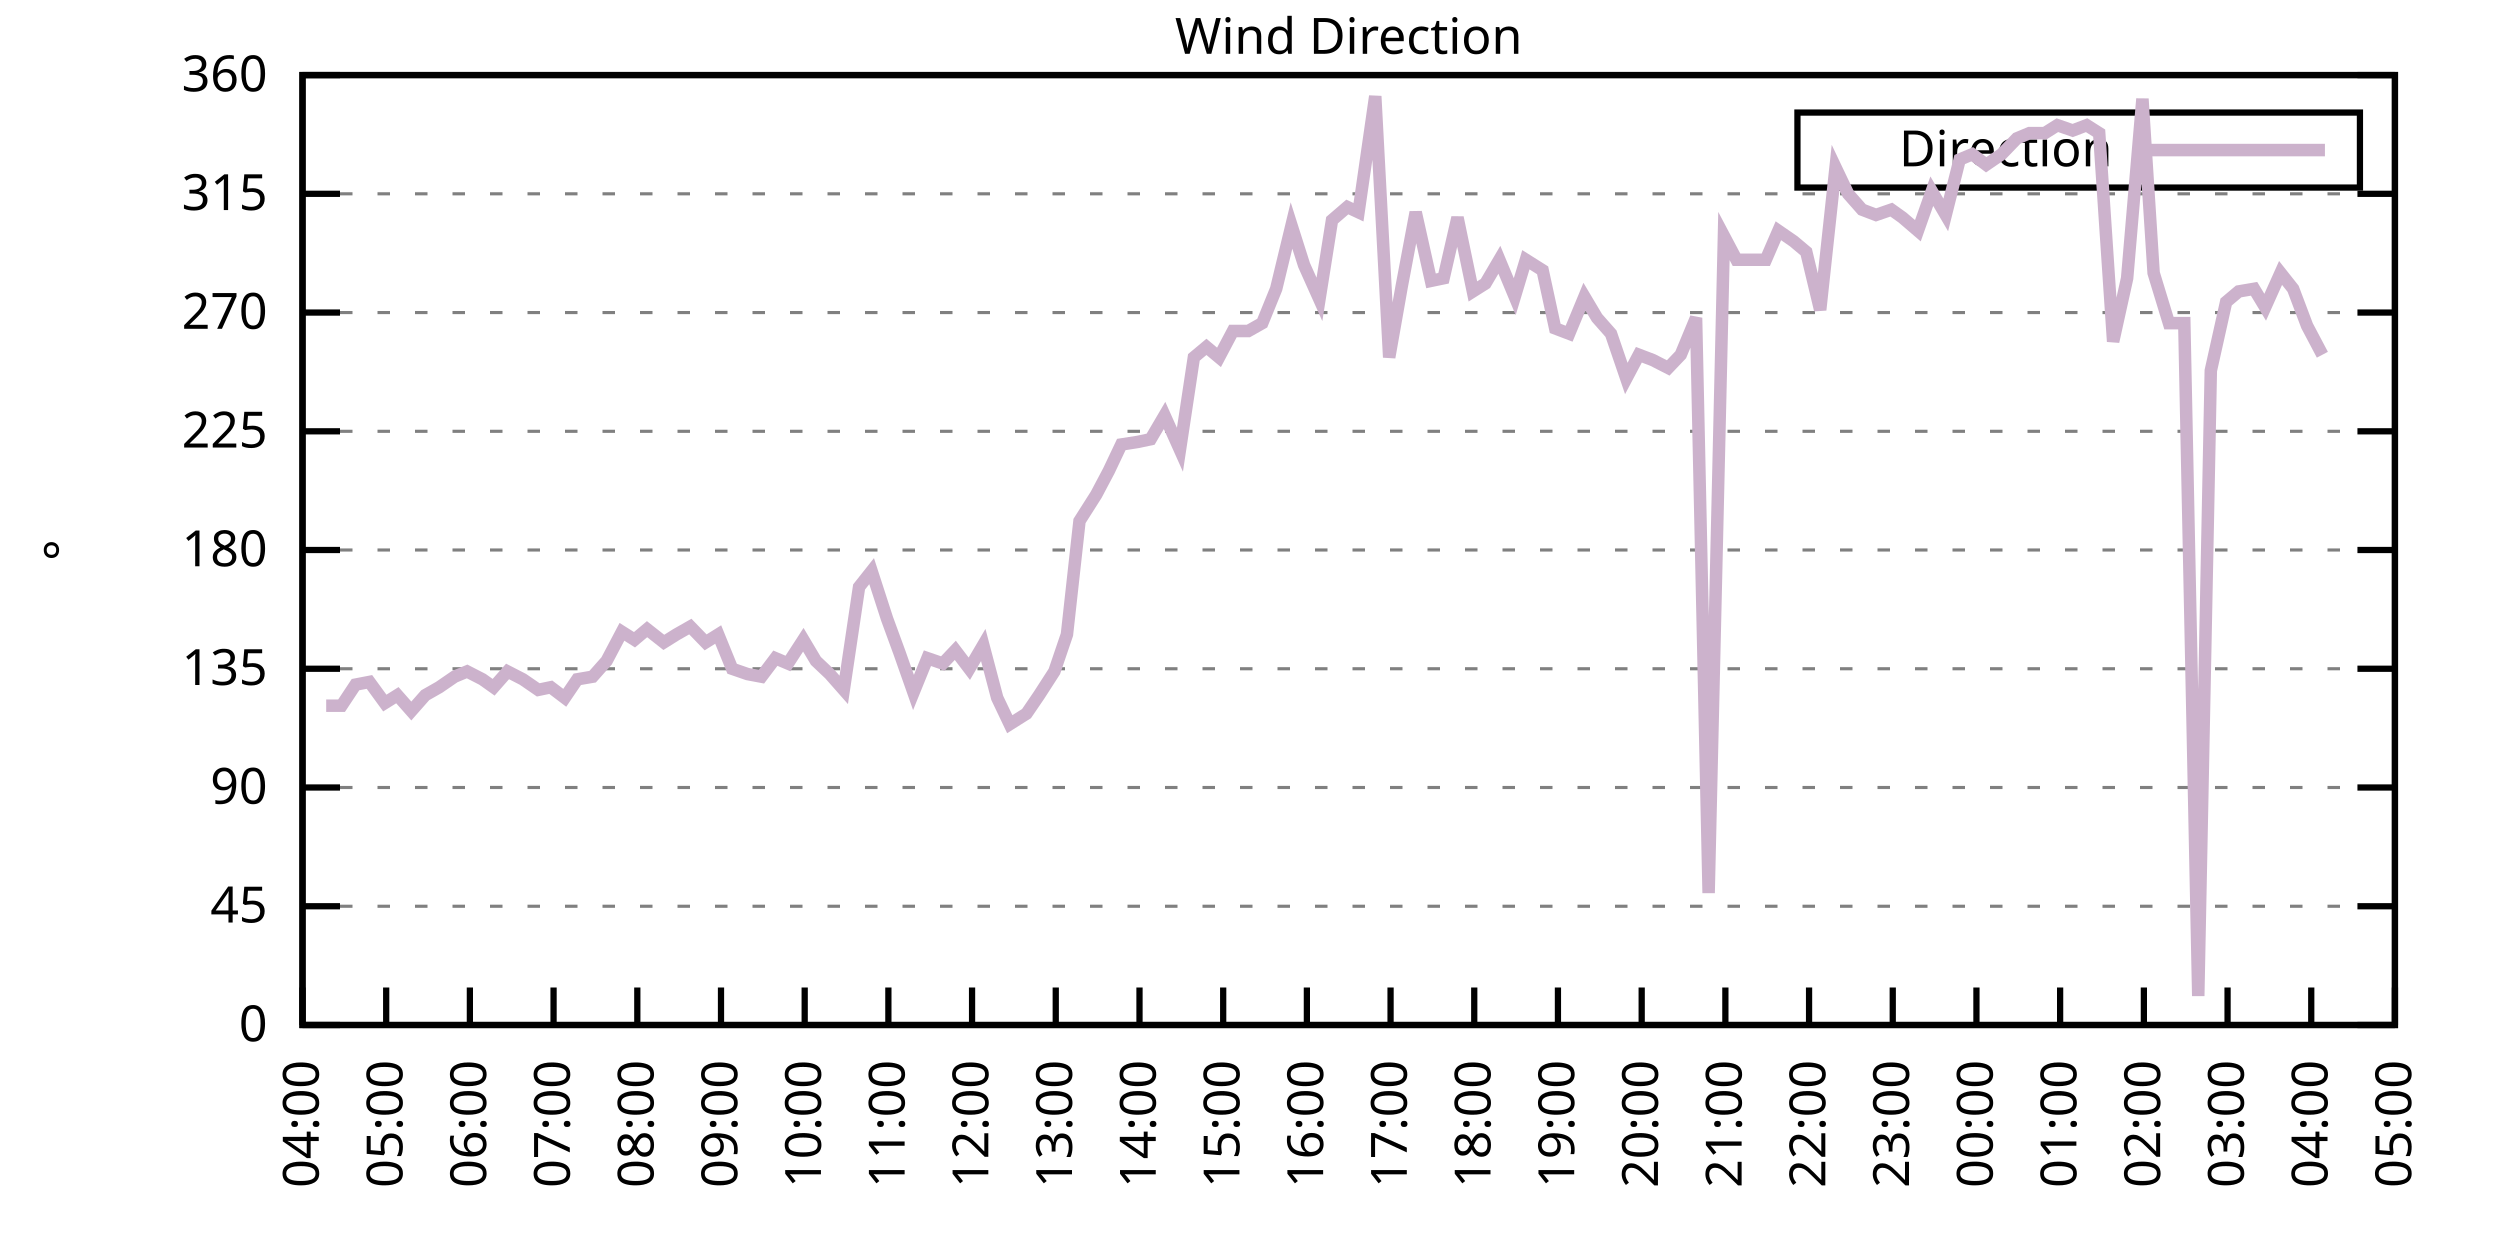
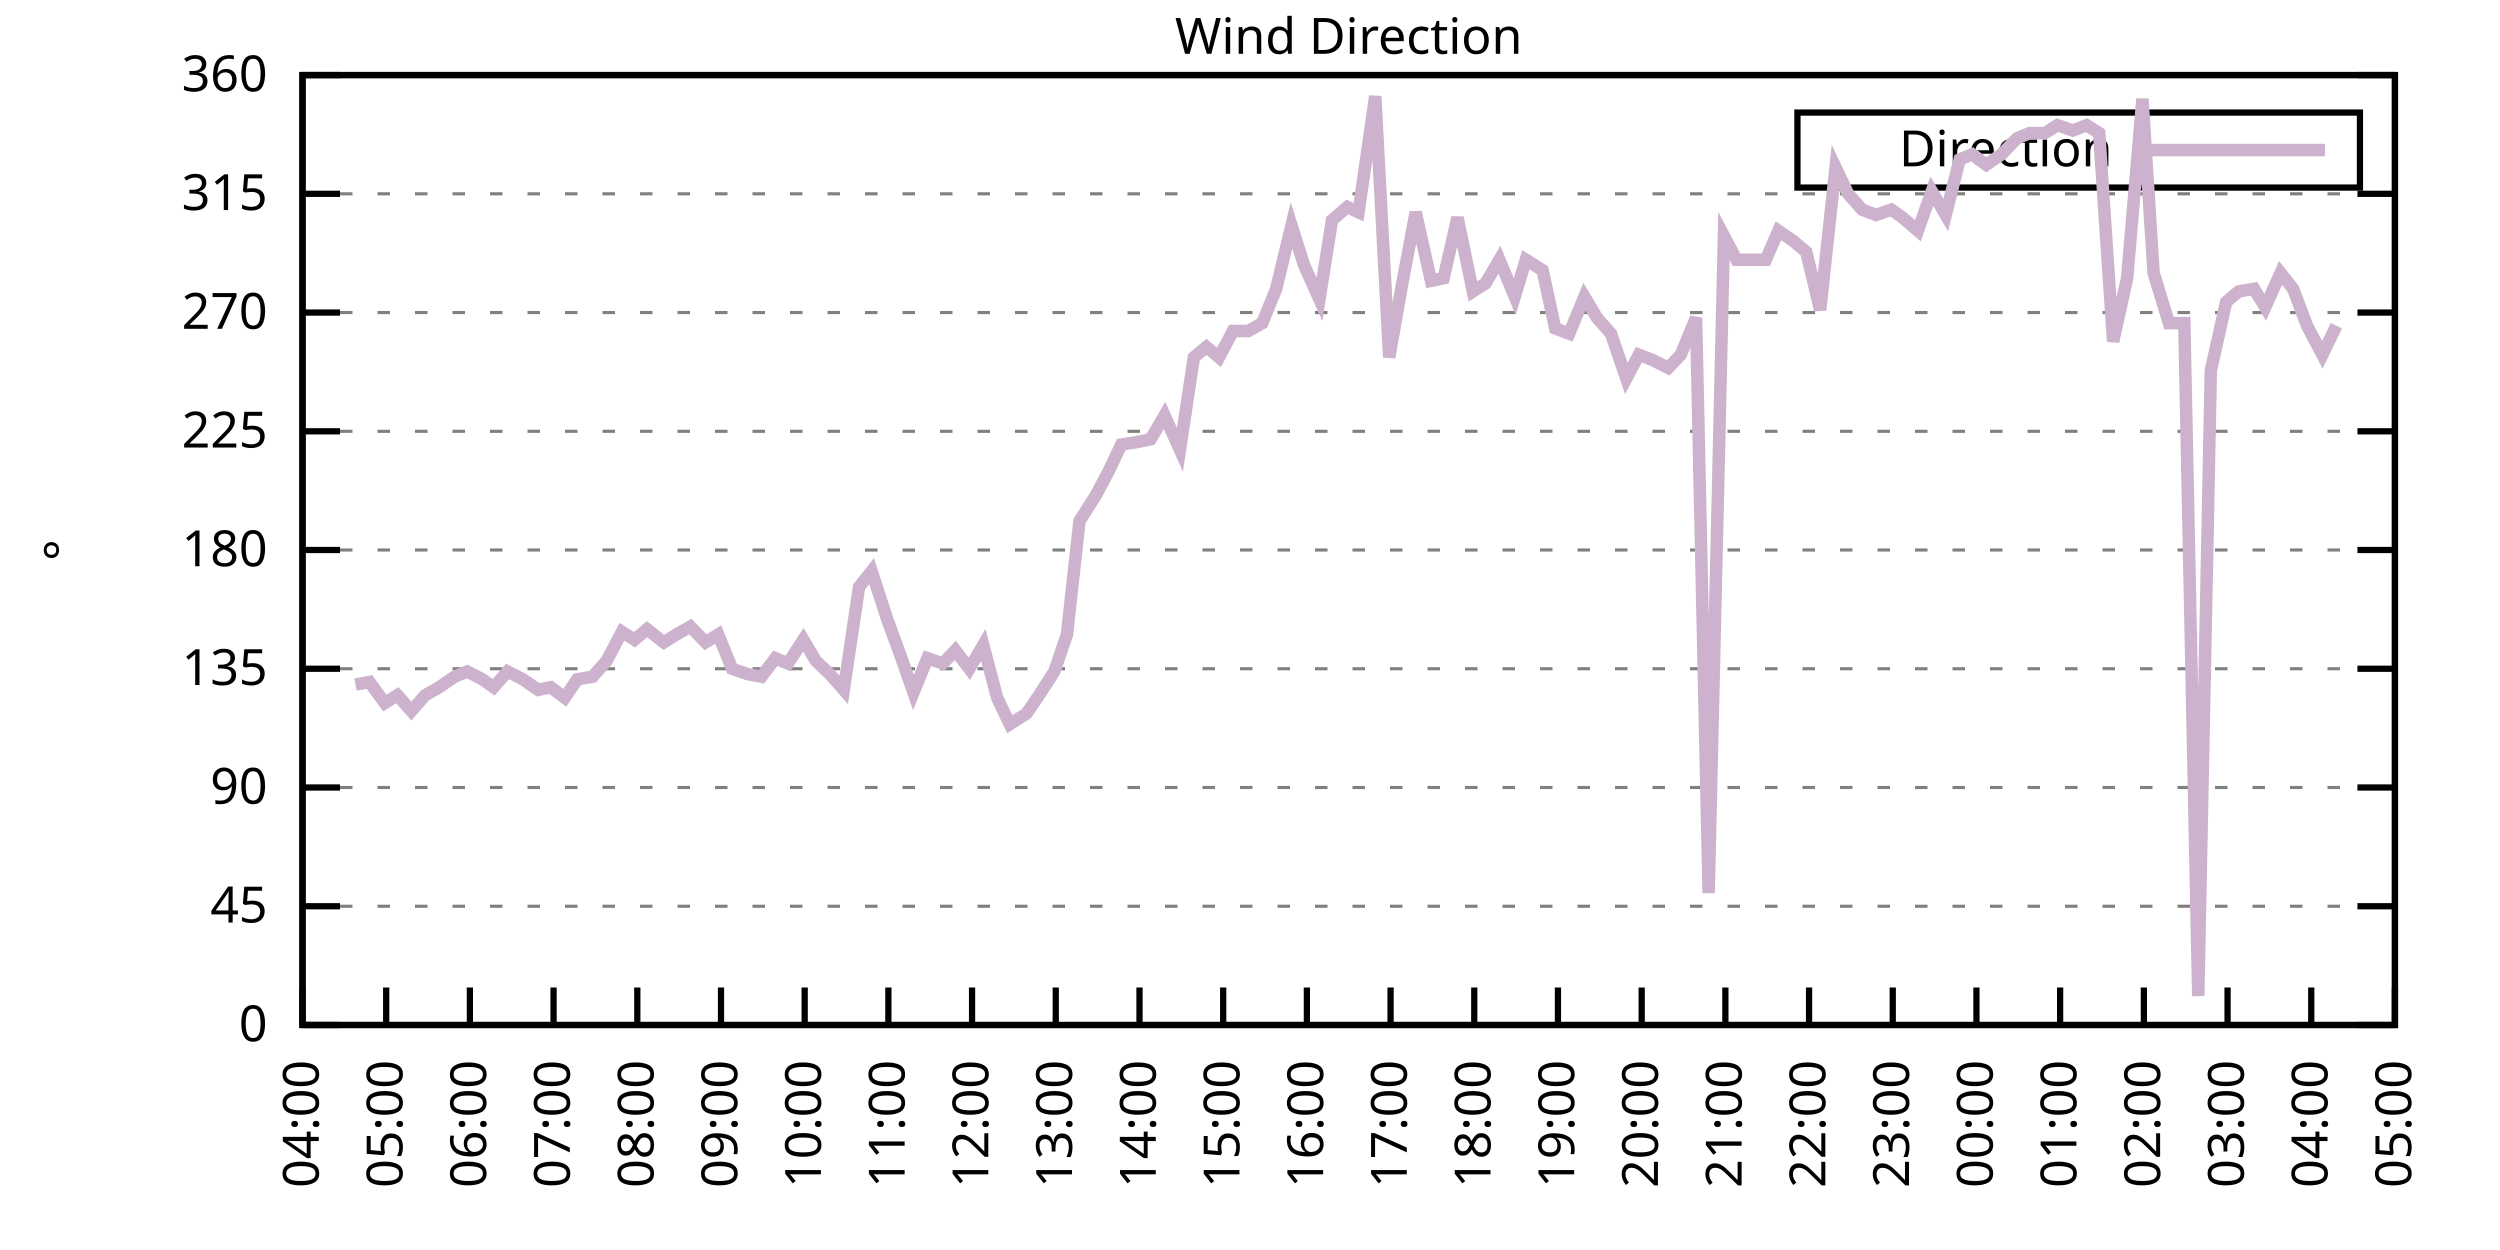
<svg xmlns="http://www.w3.org/2000/svg" xmlns:xlink="http://www.w3.org/1999/xlink" width="400" height="200" viewBox="0 0 400 200">
  <g id="gnuplot_canvas">
    <rect x="0" y="0" width="400" height="200" fill="none" />
    <defs>
      <circle id="gpDot" r="0.5" stroke-width="0.5" stroke="currentColor" />
      <path id="gpPt0" stroke-width="0.333" stroke="currentColor" d="M-1,0 h2 M0,-1 v2" />
      <path id="gpPt1" stroke-width="0.333" stroke="currentColor" d="M-1,-1 L1,1 M1,-1 L-1,1" />
      <path id="gpPt2" stroke-width="0.333" stroke="currentColor" d="M-1,0 L1,0 M0,-1 L0,1 M-1,-1 L1,1 M-1,1 L1,-1" />
      <rect id="gpPt3" stroke-width="0.333" stroke="currentColor" x="-1" y="-1" width="2" height="2" />
      <rect id="gpPt4" stroke-width="0.333" stroke="currentColor" fill="currentColor" x="-1" y="-1" width="2" height="2" />
      <circle id="gpPt5" stroke-width="0.333" stroke="currentColor" cx="0" cy="0" r="1" />
      <use xlink:href="#gpPt5" id="gpPt6" fill="currentColor" stroke="none" />
      <path id="gpPt7" stroke-width="0.333" stroke="currentColor" d="M0,-1.33 L-1.33,0.67 L1.33,0.67 z" />
      <use xlink:href="#gpPt7" id="gpPt8" fill="currentColor" stroke="none" />
      <use xlink:href="#gpPt7" id="gpPt9" stroke="currentColor" transform="rotate(180)" />
      <use xlink:href="#gpPt9" id="gpPt10" fill="currentColor" stroke="none" />
      <use xlink:href="#gpPt3" id="gpPt11" stroke="currentColor" transform="rotate(45)" />
      <use xlink:href="#gpPt11" id="gpPt12" fill="currentColor" stroke="none" />
      <path id="gpPt13" stroke-width="0.333" stroke="currentColor" d="M0,1.330 L1.265,0.411 L0.782,-1.067 L-0.782,-1.076 L-1.265,0.411 z" />
      <use xlink:href="#gpPt13" id="gpPt14" fill="currentColor" stroke="none" />
      <filter id="textbox" filterUnits="objectBoundingBox" x="0" y="0" height="1" width="1">
        <feFlood flood-color="white" flood-opacity="1" result="bgnd" />
        <feComposite in="SourceGraphic" in2="bgnd" operator="atop" />
      </filter>
      <filter id="greybox" filterUnits="objectBoundingBox" x="0" y="0" height="1" width="1">
        <feFlood flood-color="lightgrey" flood-opacity="1" result="grey" />
        <feComposite in="SourceGraphic" in2="grey" operator="atop" />
      </filter>
    </defs>
    <g fill="none" color="white" stroke="currentColor" stroke-width="1.00" stroke-linecap="butt" stroke-linejoin="miter">
</g>
    <g fill="none" color="black" stroke="currentColor" stroke-width="1.00" stroke-linecap="butt" stroke-linejoin="miter">
      <g stroke="none" shape-rendering="crispEdges">
        <polygon fill="rgb(255, 255, 255)" points="48.40,164.00 383.18,164.00 383.18,12.02 48.40,12.02 " />
      </g>
    </g>
    <g fill="none" color="black" stroke="currentColor" stroke-width="1.00" stroke-linecap="butt" stroke-linejoin="miter">
</g>
    <g fill="none" color="black" stroke="black" stroke-width="0.50" stroke-linecap="butt" stroke-linejoin="miter">
</g>
    <g fill="none" color="gray" stroke="currentColor" stroke-width="0.50" stroke-linecap="butt" stroke-linejoin="miter">
      <path stroke="gray" stroke-dasharray="2,4" class="gridline" d="M48.40,164.00 L383.19,164.00  " />
    </g>
    <g fill="none" color="gray" stroke="gray" stroke-width="1.00" stroke-linecap="butt" stroke-linejoin="miter">
</g>
    <g fill="none" color="black" stroke="currentColor" stroke-width="1.00" stroke-linecap="butt" stroke-linejoin="miter">
      <path stroke="black" d="M48.40,164.00 L54.40,164.00 M383.19,164.00 L377.19,164.00  " />
      <g transform="translate(42.80,166.60)" stroke="none" fill="black" font-family="Sans" font-size="8.00" text-anchor="end">
        <text>
          <tspan font-family="Sans"> 0</tspan>
        </text>
      </g>
    </g>
    <g fill="none" color="black" stroke="currentColor" stroke-width="1.00" stroke-linecap="butt" stroke-linejoin="miter">
</g>
    <g fill="none" color="black" stroke="black" stroke-width="0.50" stroke-linecap="butt" stroke-linejoin="miter">
</g>
    <g fill="none" color="gray" stroke="currentColor" stroke-width="0.50" stroke-linecap="butt" stroke-linejoin="miter">
      <path stroke="gray" stroke-dasharray="2,4" class="gridline" d="M48.40,145.00 L383.19,145.00  " />
    </g>
    <g fill="none" color="gray" stroke="gray" stroke-width="1.00" stroke-linecap="butt" stroke-linejoin="miter">
</g>
    <g fill="none" color="black" stroke="currentColor" stroke-width="1.00" stroke-linecap="butt" stroke-linejoin="miter">
      <path stroke="black" d="M48.40,145.00 L54.40,145.00 M383.19,145.00 L377.19,145.00  " />
      <g transform="translate(42.80,147.60)" stroke="none" fill="black" font-family="Sans" font-size="8.00" text-anchor="end">
        <text>
          <tspan font-family="Sans"> 45</tspan>
        </text>
      </g>
    </g>
    <g fill="none" color="black" stroke="currentColor" stroke-width="1.00" stroke-linecap="butt" stroke-linejoin="miter">
</g>
    <g fill="none" color="black" stroke="black" stroke-width="0.50" stroke-linecap="butt" stroke-linejoin="miter">
</g>
    <g fill="none" color="gray" stroke="currentColor" stroke-width="0.50" stroke-linecap="butt" stroke-linejoin="miter">
      <path stroke="gray" stroke-dasharray="2,4" class="gridline" d="M48.40,126.00 L383.19,126.00  " />
    </g>
    <g fill="none" color="gray" stroke="gray" stroke-width="1.00" stroke-linecap="butt" stroke-linejoin="miter">
</g>
    <g fill="none" color="black" stroke="currentColor" stroke-width="1.00" stroke-linecap="butt" stroke-linejoin="miter">
      <path stroke="black" d="M48.40,126.00 L54.40,126.00 M383.19,126.00 L377.19,126.00  " />
      <g transform="translate(42.80,128.60)" stroke="none" fill="black" font-family="Sans" font-size="8.00" text-anchor="end">
        <text>
          <tspan font-family="Sans"> 90</tspan>
        </text>
      </g>
    </g>
    <g fill="none" color="black" stroke="currentColor" stroke-width="1.00" stroke-linecap="butt" stroke-linejoin="miter">
</g>
    <g fill="none" color="black" stroke="black" stroke-width="0.50" stroke-linecap="butt" stroke-linejoin="miter">
</g>
    <g fill="none" color="gray" stroke="currentColor" stroke-width="0.50" stroke-linecap="butt" stroke-linejoin="miter">
      <path stroke="gray" stroke-dasharray="2,4" class="gridline" d="M48.40,107.00 L383.19,107.00  " />
    </g>
    <g fill="none" color="gray" stroke="gray" stroke-width="1.00" stroke-linecap="butt" stroke-linejoin="miter">
</g>
    <g fill="none" color="black" stroke="currentColor" stroke-width="1.00" stroke-linecap="butt" stroke-linejoin="miter">
      <path stroke="black" d="M48.40,107.00 L54.40,107.00 M383.19,107.00 L377.19,107.00  " />
      <g transform="translate(42.80,109.60)" stroke="none" fill="black" font-family="Sans" font-size="8.00" text-anchor="end">
        <text>
          <tspan font-family="Sans"> 135</tspan>
        </text>
      </g>
    </g>
    <g fill="none" color="black" stroke="currentColor" stroke-width="1.00" stroke-linecap="butt" stroke-linejoin="miter">
</g>
    <g fill="none" color="black" stroke="black" stroke-width="0.50" stroke-linecap="butt" stroke-linejoin="miter">
</g>
    <g fill="none" color="gray" stroke="currentColor" stroke-width="0.50" stroke-linecap="butt" stroke-linejoin="miter">
      <path stroke="gray" stroke-dasharray="2,4" class="gridline" d="M48.40,88.00 L383.19,88.00  " />
    </g>
    <g fill="none" color="gray" stroke="gray" stroke-width="1.00" stroke-linecap="butt" stroke-linejoin="miter">
</g>
    <g fill="none" color="black" stroke="currentColor" stroke-width="1.00" stroke-linecap="butt" stroke-linejoin="miter">
      <path stroke="black" d="M48.40,88.00 L54.40,88.00 M383.19,88.00 L377.19,88.00  " />
      <g transform="translate(42.80,90.60)" stroke="none" fill="black" font-family="Sans" font-size="8.00" text-anchor="end">
        <text>
          <tspan font-family="Sans"> 180</tspan>
        </text>
      </g>
    </g>
    <g fill="none" color="black" stroke="currentColor" stroke-width="1.00" stroke-linecap="butt" stroke-linejoin="miter">
</g>
    <g fill="none" color="black" stroke="black" stroke-width="0.50" stroke-linecap="butt" stroke-linejoin="miter">
</g>
    <g fill="none" color="gray" stroke="currentColor" stroke-width="0.50" stroke-linecap="butt" stroke-linejoin="miter">
      <path stroke="gray" stroke-dasharray="2,4" class="gridline" d="M48.40,69.01 L383.19,69.01  " />
    </g>
    <g fill="none" color="gray" stroke="gray" stroke-width="1.00" stroke-linecap="butt" stroke-linejoin="miter">
</g>
    <g fill="none" color="black" stroke="currentColor" stroke-width="1.00" stroke-linecap="butt" stroke-linejoin="miter">
      <path stroke="black" d="M48.40,69.01 L54.40,69.01 M383.19,69.01 L377.19,69.01  " />
      <g transform="translate(42.80,71.61)" stroke="none" fill="black" font-family="Sans" font-size="8.00" text-anchor="end">
        <text>
          <tspan font-family="Sans"> 225</tspan>
        </text>
      </g>
    </g>
    <g fill="none" color="black" stroke="currentColor" stroke-width="1.00" stroke-linecap="butt" stroke-linejoin="miter">
</g>
    <g fill="none" color="black" stroke="black" stroke-width="0.50" stroke-linecap="butt" stroke-linejoin="miter">
</g>
    <g fill="none" color="gray" stroke="currentColor" stroke-width="0.50" stroke-linecap="butt" stroke-linejoin="miter">
      <path stroke="gray" stroke-dasharray="2,4" class="gridline" d="M48.40,50.01 L383.19,50.01  " />
    </g>
    <g fill="none" color="gray" stroke="gray" stroke-width="1.00" stroke-linecap="butt" stroke-linejoin="miter">
</g>
    <g fill="none" color="black" stroke="currentColor" stroke-width="1.00" stroke-linecap="butt" stroke-linejoin="miter">
      <path stroke="black" d="M48.40,50.01 L54.40,50.01 M383.19,50.01 L377.19,50.01  " />
      <g transform="translate(42.80,52.61)" stroke="none" fill="black" font-family="Sans" font-size="8.00" text-anchor="end">
        <text>
          <tspan font-family="Sans"> 270</tspan>
        </text>
      </g>
    </g>
    <g fill="none" color="black" stroke="currentColor" stroke-width="1.00" stroke-linecap="butt" stroke-linejoin="miter">
</g>
    <g fill="none" color="black" stroke="black" stroke-width="0.50" stroke-linecap="butt" stroke-linejoin="miter">
</g>
    <g fill="none" color="gray" stroke="currentColor" stroke-width="0.50" stroke-linecap="butt" stroke-linejoin="miter">
      <path stroke="gray" stroke-dasharray="2,4" class="gridline" d="M48.40,31.01 L383.19,31.01  " />
    </g>
    <g fill="none" color="gray" stroke="gray" stroke-width="1.00" stroke-linecap="butt" stroke-linejoin="miter">
</g>
    <g fill="none" color="black" stroke="currentColor" stroke-width="1.00" stroke-linecap="butt" stroke-linejoin="miter">
      <path stroke="black" d="M48.40,31.01 L54.40,31.01 M383.19,31.01 L377.19,31.01  " />
      <g transform="translate(42.80,33.61)" stroke="none" fill="black" font-family="Sans" font-size="8.00" text-anchor="end">
        <text>
          <tspan font-family="Sans"> 315</tspan>
        </text>
      </g>
    </g>
    <g fill="none" color="black" stroke="currentColor" stroke-width="1.00" stroke-linecap="butt" stroke-linejoin="miter">
</g>
    <g fill="none" color="black" stroke="black" stroke-width="0.50" stroke-linecap="butt" stroke-linejoin="miter">
</g>
    <g fill="none" color="gray" stroke="currentColor" stroke-width="0.50" stroke-linecap="butt" stroke-linejoin="miter">
      <path stroke="gray" stroke-dasharray="2,4" class="gridline" d="M48.40,12.01 L383.19,12.01  " />
    </g>
    <g fill="none" color="gray" stroke="gray" stroke-width="1.00" stroke-linecap="butt" stroke-linejoin="miter">
</g>
    <g fill="none" color="black" stroke="currentColor" stroke-width="1.00" stroke-linecap="butt" stroke-linejoin="miter">
      <path stroke="black" d="M48.40,12.01 L54.40,12.01 M383.19,12.01 L377.19,12.01  " />
      <g transform="translate(42.80,14.61)" stroke="none" fill="black" font-family="Sans" font-size="8.00" text-anchor="end">
        <text>
          <tspan font-family="Sans"> 360</tspan>
        </text>
      </g>
    </g>
    <g fill="none" color="black" stroke="currentColor" stroke-width="1.00" stroke-linecap="butt" stroke-linejoin="miter">
      <path stroke="black" d="M48.40,164.00 L48.40,158.00  " />
      <g transform="translate(51.00,169.60) rotate(270.00)" stroke="none" fill="black" font-family="Sans" font-size="8.00" text-anchor="end">
        <text>
          <tspan font-family="Sans">04:00</tspan>
        </text>
      </g>
    </g>
    <g fill="none" color="black" stroke="currentColor" stroke-width="1.00" stroke-linecap="butt" stroke-linejoin="miter">
      <path stroke="black" d="M61.79,164.00 L61.79,158.00  " />
      <g transform="translate(64.39,169.60) rotate(270.00)" stroke="none" fill="black" font-family="Sans" font-size="8.00" text-anchor="end">
        <text>
          <tspan font-family="Sans">05:00</tspan>
        </text>
      </g>
    </g>
    <g fill="none" color="black" stroke="currentColor" stroke-width="1.00" stroke-linecap="butt" stroke-linejoin="miter">
      <path stroke="black" d="M75.18,164.00 L75.18,158.00  " />
      <g transform="translate(77.78,169.60) rotate(270.00)" stroke="none" fill="black" font-family="Sans" font-size="8.00" text-anchor="end">
        <text>
          <tspan font-family="Sans">06:00</tspan>
        </text>
      </g>
    </g>
    <g fill="none" color="black" stroke="currentColor" stroke-width="1.00" stroke-linecap="butt" stroke-linejoin="miter">
      <path stroke="black" d="M88.57,164.00 L88.57,158.00  " />
      <g transform="translate(91.17,169.60) rotate(270.00)" stroke="none" fill="black" font-family="Sans" font-size="8.00" text-anchor="end">
        <text>
          <tspan font-family="Sans">07:00</tspan>
        </text>
      </g>
    </g>
    <g fill="none" color="black" stroke="currentColor" stroke-width="1.00" stroke-linecap="butt" stroke-linejoin="miter">
      <path stroke="black" d="M101.97,164.00 L101.97,158.00  " />
      <g transform="translate(104.57,169.60) rotate(270.00)" stroke="none" fill="black" font-family="Sans" font-size="8.00" text-anchor="end">
        <text>
          <tspan font-family="Sans">08:00</tspan>
        </text>
      </g>
    </g>
    <g fill="none" color="black" stroke="currentColor" stroke-width="1.00" stroke-linecap="butt" stroke-linejoin="miter">
      <path stroke="black" d="M115.36,164.00 L115.36,158.00  " />
      <g transform="translate(117.96,169.60) rotate(270.00)" stroke="none" fill="black" font-family="Sans" font-size="8.00" text-anchor="end">
        <text>
          <tspan font-family="Sans">09:00</tspan>
        </text>
      </g>
    </g>
    <g fill="none" color="black" stroke="currentColor" stroke-width="1.00" stroke-linecap="butt" stroke-linejoin="miter">
      <path stroke="black" d="M128.75,164.00 L128.75,158.00  " />
      <g transform="translate(131.35,169.60) rotate(270.00)" stroke="none" fill="black" font-family="Sans" font-size="8.00" text-anchor="end">
        <text>
          <tspan font-family="Sans">10:00</tspan>
        </text>
      </g>
    </g>
    <g fill="none" color="black" stroke="currentColor" stroke-width="1.00" stroke-linecap="butt" stroke-linejoin="miter">
      <path stroke="black" d="M142.14,164.00 L142.14,158.00  " />
      <g transform="translate(144.74,169.60) rotate(270.00)" stroke="none" fill="black" font-family="Sans" font-size="8.00" text-anchor="end">
        <text>
          <tspan font-family="Sans">11:00</tspan>
        </text>
      </g>
    </g>
    <g fill="none" color="black" stroke="currentColor" stroke-width="1.00" stroke-linecap="butt" stroke-linejoin="miter">
      <path stroke="black" d="M155.53,164.00 L155.53,158.00  " />
      <g transform="translate(158.13,169.60) rotate(270.00)" stroke="none" fill="black" font-family="Sans" font-size="8.00" text-anchor="end">
        <text>
          <tspan font-family="Sans">12:00</tspan>
        </text>
      </g>
    </g>
    <g fill="none" color="black" stroke="currentColor" stroke-width="1.00" stroke-linecap="butt" stroke-linejoin="miter">
      <path stroke="black" d="M168.92,164.00 L168.92,158.00  " />
      <g transform="translate(171.52,169.60) rotate(270.00)" stroke="none" fill="black" font-family="Sans" font-size="8.00" text-anchor="end">
        <text>
          <tspan font-family="Sans">13:00</tspan>
        </text>
      </g>
    </g>
    <g fill="none" color="black" stroke="currentColor" stroke-width="1.00" stroke-linecap="butt" stroke-linejoin="miter">
      <path stroke="black" d="M182.32,164.00 L182.32,158.00  " />
      <g transform="translate(184.92,169.60) rotate(270.00)" stroke="none" fill="black" font-family="Sans" font-size="8.00" text-anchor="end">
        <text>
          <tspan font-family="Sans">14:00</tspan>
        </text>
      </g>
    </g>
    <g fill="none" color="black" stroke="currentColor" stroke-width="1.00" stroke-linecap="butt" stroke-linejoin="miter">
      <path stroke="black" d="M195.71,164.00 L195.71,158.00  " />
      <g transform="translate(198.31,169.60) rotate(270.00)" stroke="none" fill="black" font-family="Sans" font-size="8.00" text-anchor="end">
        <text>
          <tspan font-family="Sans">15:00</tspan>
        </text>
      </g>
    </g>
    <g fill="none" color="black" stroke="currentColor" stroke-width="1.00" stroke-linecap="butt" stroke-linejoin="miter">
      <path stroke="black" d="M209.10,164.00 L209.10,158.00  " />
      <g transform="translate(211.70,169.60) rotate(270.00)" stroke="none" fill="black" font-family="Sans" font-size="8.00" text-anchor="end">
        <text>
          <tspan font-family="Sans">16:00</tspan>
        </text>
      </g>
    </g>
    <g fill="none" color="black" stroke="currentColor" stroke-width="1.00" stroke-linecap="butt" stroke-linejoin="miter">
      <path stroke="black" d="M222.49,164.00 L222.49,158.00  " />
      <g transform="translate(225.09,169.60) rotate(270.00)" stroke="none" fill="black" font-family="Sans" font-size="8.00" text-anchor="end">
        <text>
          <tspan font-family="Sans">17:00</tspan>
        </text>
      </g>
    </g>
    <g fill="none" color="black" stroke="currentColor" stroke-width="1.00" stroke-linecap="butt" stroke-linejoin="miter">
      <path stroke="black" d="M235.88,164.00 L235.88,158.00  " />
      <g transform="translate(238.48,169.60) rotate(270.00)" stroke="none" fill="black" font-family="Sans" font-size="8.00" text-anchor="end">
        <text>
          <tspan font-family="Sans">18:00</tspan>
        </text>
      </g>
    </g>
    <g fill="none" color="black" stroke="currentColor" stroke-width="1.00" stroke-linecap="butt" stroke-linejoin="miter">
      <path stroke="black" d="M249.27,164.00 L249.27,158.00  " />
      <g transform="translate(251.87,169.60) rotate(270.00)" stroke="none" fill="black" font-family="Sans" font-size="8.00" text-anchor="end">
        <text>
          <tspan font-family="Sans">19:00</tspan>
        </text>
      </g>
    </g>
    <g fill="none" color="black" stroke="currentColor" stroke-width="1.00" stroke-linecap="butt" stroke-linejoin="miter">
      <path stroke="black" d="M262.67,164.00 L262.67,158.00  " />
      <g transform="translate(265.27,169.60) rotate(270.00)" stroke="none" fill="black" font-family="Sans" font-size="8.00" text-anchor="end">
        <text>
          <tspan font-family="Sans">20:00</tspan>
        </text>
      </g>
    </g>
    <g fill="none" color="black" stroke="currentColor" stroke-width="1.00" stroke-linecap="butt" stroke-linejoin="miter">
      <path stroke="black" d="M276.06,164.00 L276.06,158.00  " />
      <g transform="translate(278.66,169.60) rotate(270.00)" stroke="none" fill="black" font-family="Sans" font-size="8.00" text-anchor="end">
        <text>
          <tspan font-family="Sans">21:00</tspan>
        </text>
      </g>
    </g>
    <g fill="none" color="black" stroke="currentColor" stroke-width="1.00" stroke-linecap="butt" stroke-linejoin="miter">
      <path stroke="black" d="M289.45,164.00 L289.45,158.00  " />
      <g transform="translate(292.05,169.60) rotate(270.00)" stroke="none" fill="black" font-family="Sans" font-size="8.00" text-anchor="end">
        <text>
          <tspan font-family="Sans">22:00</tspan>
        </text>
      </g>
    </g>
    <g fill="none" color="black" stroke="currentColor" stroke-width="1.00" stroke-linecap="butt" stroke-linejoin="miter">
      <path stroke="black" d="M302.84,164.00 L302.84,158.00  " />
      <g transform="translate(305.44,169.60) rotate(270.00)" stroke="none" fill="black" font-family="Sans" font-size="8.00" text-anchor="end">
        <text>
          <tspan font-family="Sans">23:00</tspan>
        </text>
      </g>
    </g>
    <g fill="none" color="black" stroke="currentColor" stroke-width="1.00" stroke-linecap="butt" stroke-linejoin="miter">
      <path stroke="black" d="M316.23,164.00 L316.23,158.00  " />
      <g transform="translate(318.83,169.60) rotate(270.00)" stroke="none" fill="black" font-family="Sans" font-size="8.00" text-anchor="end">
        <text>
          <tspan font-family="Sans">00:00</tspan>
        </text>
      </g>
    </g>
    <g fill="none" color="black" stroke="currentColor" stroke-width="1.00" stroke-linecap="butt" stroke-linejoin="miter">
      <path stroke="black" d="M329.62,164.00 L329.62,158.00  " />
      <g transform="translate(332.22,169.60) rotate(270.00)" stroke="none" fill="black" font-family="Sans" font-size="8.00" text-anchor="end">
        <text>
          <tspan font-family="Sans">01:00</tspan>
        </text>
      </g>
    </g>
    <g fill="none" color="black" stroke="currentColor" stroke-width="1.00" stroke-linecap="butt" stroke-linejoin="miter">
      <path stroke="black" d="M343.02,164.00 L343.02,158.00  " />
      <g transform="translate(345.62,169.60) rotate(270.00)" stroke="none" fill="black" font-family="Sans" font-size="8.00" text-anchor="end">
        <text>
          <tspan font-family="Sans">02:00</tspan>
        </text>
      </g>
    </g>
    <g fill="none" color="black" stroke="currentColor" stroke-width="1.00" stroke-linecap="butt" stroke-linejoin="miter">
      <path stroke="black" d="M356.41,164.00 L356.41,158.00  " />
      <g transform="translate(359.01,169.60) rotate(270.00)" stroke="none" fill="black" font-family="Sans" font-size="8.00" text-anchor="end">
        <text>
          <tspan font-family="Sans">03:00</tspan>
        </text>
      </g>
    </g>
    <g fill="none" color="black" stroke="currentColor" stroke-width="1.00" stroke-linecap="butt" stroke-linejoin="miter">
      <path stroke="black" d="M369.80,164.00 L369.80,158.00  " />
      <g transform="translate(372.40,169.60) rotate(270.00)" stroke="none" fill="black" font-family="Sans" font-size="8.00" text-anchor="end">
        <text>
          <tspan font-family="Sans">04:00</tspan>
        </text>
      </g>
    </g>
    <g fill="none" color="black" stroke="currentColor" stroke-width="1.00" stroke-linecap="butt" stroke-linejoin="miter">
      <path stroke="black" d="M383.19,164.00 L383.19,158.00  " />
      <g transform="translate(385.79,169.60) rotate(270.00)" stroke="none" fill="black" font-family="Sans" font-size="8.00" text-anchor="end">
        <text>
          <tspan font-family="Sans">05:00</tspan>
        </text>
      </g>
    </g>
    <g fill="none" color="black" stroke="currentColor" stroke-width="1.00" stroke-linecap="butt" stroke-linejoin="miter">
</g>
    <g fill="none" color="black" stroke="currentColor" stroke-width="1.00" stroke-linecap="butt" stroke-linejoin="miter">
      <path stroke="black" d="M48.40,12.01 L48.40,164.00 L383.19,164.00 L383.19,12.01 L48.40,12.01 Z  " />
    </g>
    <g fill="none" color="black" stroke="currentColor" stroke-width="1.00" stroke-linecap="butt" stroke-linejoin="miter">
</g>
    <g fill="none" color="black" stroke="currentColor" stroke-width="1.00" stroke-linecap="butt" stroke-linejoin="miter">
      <path stroke="black" d="M287.59,30.01 L287.59,18.01 L377.59,18.01 L377.59,30.01 L287.59,30.01 Z  " />
    </g>
    <g id="Wind_direction_plot_1">
      <g fill="none" color="white" stroke="black" stroke-width="2.00" stroke-linecap="butt" stroke-linejoin="miter">
</g>
      <g fill="none" color="black" stroke="currentColor" stroke-width="2.00" stroke-linecap="butt" stroke-linejoin="miter">
        <g transform="translate(337.99,26.61)" stroke="none" fill="black" font-family="Sans" font-size="8.00" text-anchor="end">
          <text>
            <tspan font-family="Sans">Direction</tspan>
          </text>
        </g>
      </g>
      <g fill="none" color="black" stroke="currentColor" stroke-width="2.00" stroke-linecap="butt" stroke-linejoin="miter">
-         <path stroke="rgb(204, 178, 204)" d="M343.59,24.01 L371.99,24.01 M52.19,112.91 L54.65,112.91 L56.88,109.54 L59.11,109.11 L61.57,112.49 L63.58,111.23   L65.81,113.76 L68.04,111.23 L70.27,109.96 L72.73,108.27 L74.74,107.43 L77.19,108.69 L78.98,109.96 L81.21,107.43   L83.66,108.69 L86.12,110.38 L88.13,109.96 L90.36,111.65 L92.37,108.69 L94.82,108.27 L97.06,105.74 L99.51,101.09   L101.52,102.36 L103.53,100.67 L106.21,102.78 L108.22,101.52 L110.45,100.25 L112.90,102.78 L114.91,101.52 L117.14,107.00   L119.60,107.85 L121.83,108.27 L124.06,105.31 L126.07,106.16 L128.53,102.36 L130.54,105.74 L132.77,107.85 L135.00,110.38   L137.45,93.92 L139.46,91.38 L141.92,98.98 L143.93,104.47 L146.16,110.80 L148.39,105.31 L150.85,106.16 L152.85,104.05   L155.09,107.00 L157.32,103.20 L159.55,111.65 L161.56,115.87 L164.24,114.18 L166.25,111.23 L168.70,107.43 L170.71,101.52   L172.72,83.36 L175.40,79.14 L177.41,75.34 L179.41,71.12 L182.09,70.70 L184.10,70.27 L186.33,66.47 L188.79,71.96   L191.02,57.18 L193.03,55.50 L195.04,57.18 L197.27,52.96 L199.73,52.96 L201.96,51.70 L204.19,46.21 L206.64,36.08   L208.65,42.41 L211.11,47.90 L213.12,35.23 L215.57,33.12 L217.36,33.96 L220.04,15.39 L222.27,57.18 L224.28,45.79   L226.51,33.96 L228.96,44.94 L230.97,44.52 L233.20,34.81 L235.66,46.63 L237.67,45.36 L239.90,41.56 L242.36,47.47   L244.14,41.56 L246.82,43.25 L248.83,52.54 L251.06,53.39 L253.51,47.47 L255.52,50.85 L257.76,53.39 L260.21,60.56   L262.22,56.76 L264.45,57.61 L266.91,58.87 L268.92,56.76 L271.37,50.85 L273.38,142.89 L275.83,37.76 L277.84,41.56   L280.30,41.56 L282.53,41.56 L284.54,36.92 L286.99,38.61 L289.00,40.30 L291.23,49.59 L293.69,26.79 L295.70,31.01   L297.93,33.54 L300.16,34.39 L302.62,33.54 L304.40,34.81 L306.86,36.92 L309.09,30.59 L311.32,34.39 L313.55,25.52   L315.56,24.68 L317.79,26.36 L320.25,24.68 L322.70,22.14 L324.71,21.30 L327.17,21.30 L329.18,20.03 L331.63,20.88   L333.86,20.03 L335.87,21.30 L338.10,54.65 L340.34,44.52 L342.79,15.81 L344.58,43.67 L347.03,51.70 L349.49,51.70   L351.72,159.36 L353.73,59.30 L356.18,48.32 L358.19,46.63 L360.65,46.21 L362.43,49.16 L364.89,43.67 L366.90,46.21   L369.13,52.12 L371.58,56.76  " />
+         <path stroke="rgb(204, 178, 204)" d="M343.59,24.01 L371.99,24.01 M56.88,109.54 L59.11,109.11 L61.57,112.49 L63.58,111.23 L65.81,113.76 L68.04,111.23   L70.27,109.96 L72.73,108.27 L74.74,107.43 L77.19,108.69 L78.98,109.96 L81.21,107.43 L83.66,108.69 L86.12,110.38   L88.13,109.96 L90.36,111.65 L92.37,108.69 L94.82,108.27 L97.06,105.74 L99.51,101.09 L101.52,102.36 L103.53,100.67   L106.21,102.78 L108.22,101.52 L110.45,100.25 L112.90,102.78 L114.91,101.52 L117.14,107.00 L119.60,107.85 L121.83,108.27   L124.06,105.31 L126.07,106.16 L128.53,102.36 L130.54,105.74 L132.77,107.85 L135.00,110.38 L137.45,93.92 L139.46,91.38   L141.92,98.98 L143.93,104.47 L146.16,110.80 L148.39,105.31 L150.85,106.16 L152.85,104.05 L155.09,107.00 L157.32,103.20   L159.55,111.65 L161.56,115.87 L164.24,114.18 L166.25,111.23 L168.70,107.43 L170.71,101.52 L172.72,83.36 L175.40,79.14   L177.41,75.34 L179.41,71.12 L182.09,70.70 L184.10,70.27 L186.33,66.47 L188.79,71.96 L191.02,57.18 L193.03,55.50   L195.04,57.18 L197.27,52.96 L199.73,52.96 L201.96,51.70 L204.19,46.21 L206.64,36.08 L208.65,42.41 L211.11,47.90   L213.12,35.23 L215.57,33.12 L217.36,33.96 L220.04,15.39 L222.27,57.18 L224.28,45.79 L226.51,33.96 L228.96,44.94   L230.97,44.52 L233.20,34.81 L235.66,46.63 L237.67,45.36 L239.90,41.56 L242.36,47.47 L244.14,41.56 L246.82,43.25   L248.83,52.54 L251.06,53.39 L253.51,47.47 L255.52,50.85 L257.76,53.39 L260.21,60.56 L262.22,56.76 L264.45,57.61   L266.91,58.87 L268.92,56.76 L271.37,50.85 L273.38,142.89 L275.83,37.76 L277.84,41.56 L280.30,41.56 L282.53,41.56   L284.54,36.92 L286.99,38.61 L289.00,40.30 L291.23,49.59 L293.69,26.79 L295.70,31.01 L297.93,33.54 L300.16,34.39   L302.62,33.54 L304.40,34.81 L306.86,36.92 L309.09,30.59 L311.32,34.39 L313.55,25.52 L315.56,24.68 L317.79,26.36   L320.25,24.68 L322.70,22.14 L324.71,21.30 L327.17,21.30 L329.18,20.03 L331.63,20.88 L333.86,20.03 L335.87,21.30   L338.10,54.65 L340.34,44.52 L342.79,15.81 L344.58,43.67 L347.03,51.70 L349.49,51.70 L351.72,159.36 L353.73,59.30   L356.18,48.32 L358.19,46.63 L360.65,46.21 L362.43,49.16 L364.89,43.67 L366.90,46.21 L369.13,52.12 L371.58,56.76   L373.82,52.12  " />
      </g>
    </g>
    <g fill="none" color="black" stroke="currentColor" stroke-width="2.00" stroke-linecap="butt" stroke-linejoin="miter">
</g>
    <g fill="none" color="black" stroke="black" stroke-width="1.00" stroke-linecap="butt" stroke-linejoin="miter">
</g>
    <g fill="none" color="black" stroke="currentColor" stroke-width="1.00" stroke-linecap="butt" stroke-linejoin="miter">
      <path stroke="black" d="M48.40,12.01 L48.40,164.00 L383.19,164.00 L383.19,12.01 L48.40,12.01 Z  " />
      <g transform="translate(12.80,88.01) rotate(270.00)" stroke="none" fill="black" font-family="Sans" font-size="8.00" text-anchor="middle">
        <text>
          <tspan font-family="Sans">°</tspan>
        </text>
      </g>
    </g>
    <g fill="none" color="black" stroke="currentColor" stroke-width="1.00" stroke-linecap="butt" stroke-linejoin="miter">
</g>
    <g fill="none" color="black" stroke="currentColor" stroke-width="1.00" stroke-linecap="butt" stroke-linejoin="miter">
      <g transform="translate(215.79,8.61)" stroke="none" fill="black" font-family="Sans" font-size="8.00" text-anchor="middle">
        <text>
          <tspan font-family="Sans">Wind Direction</tspan>
        </text>
      </g>
    </g>
    <g fill="none" color="black" stroke="currentColor" stroke-width="1.00" stroke-linecap="butt" stroke-linejoin="miter">
</g>
  </g>
</svg>
